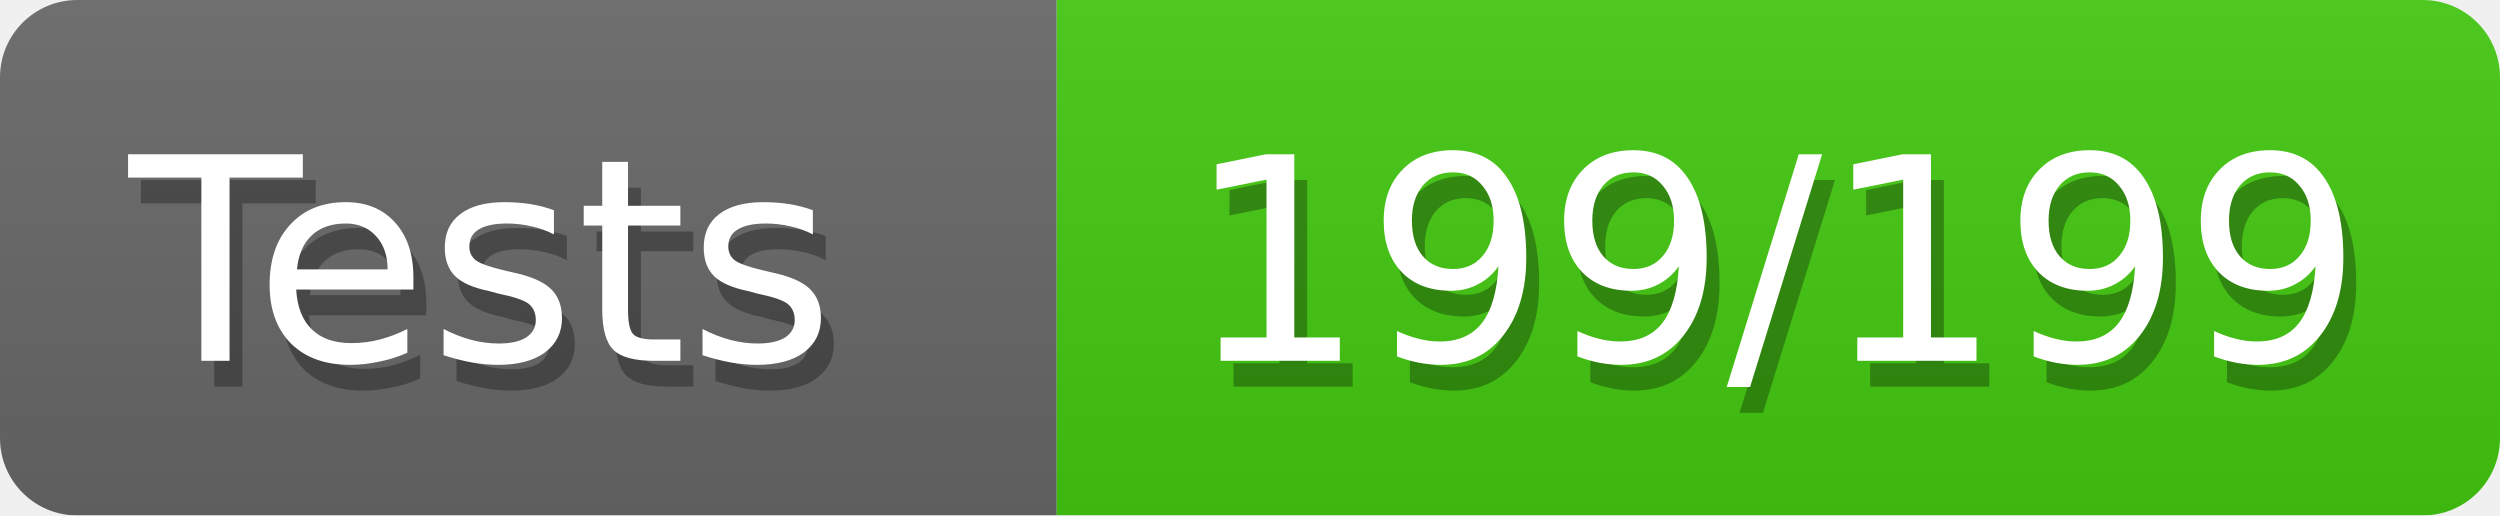
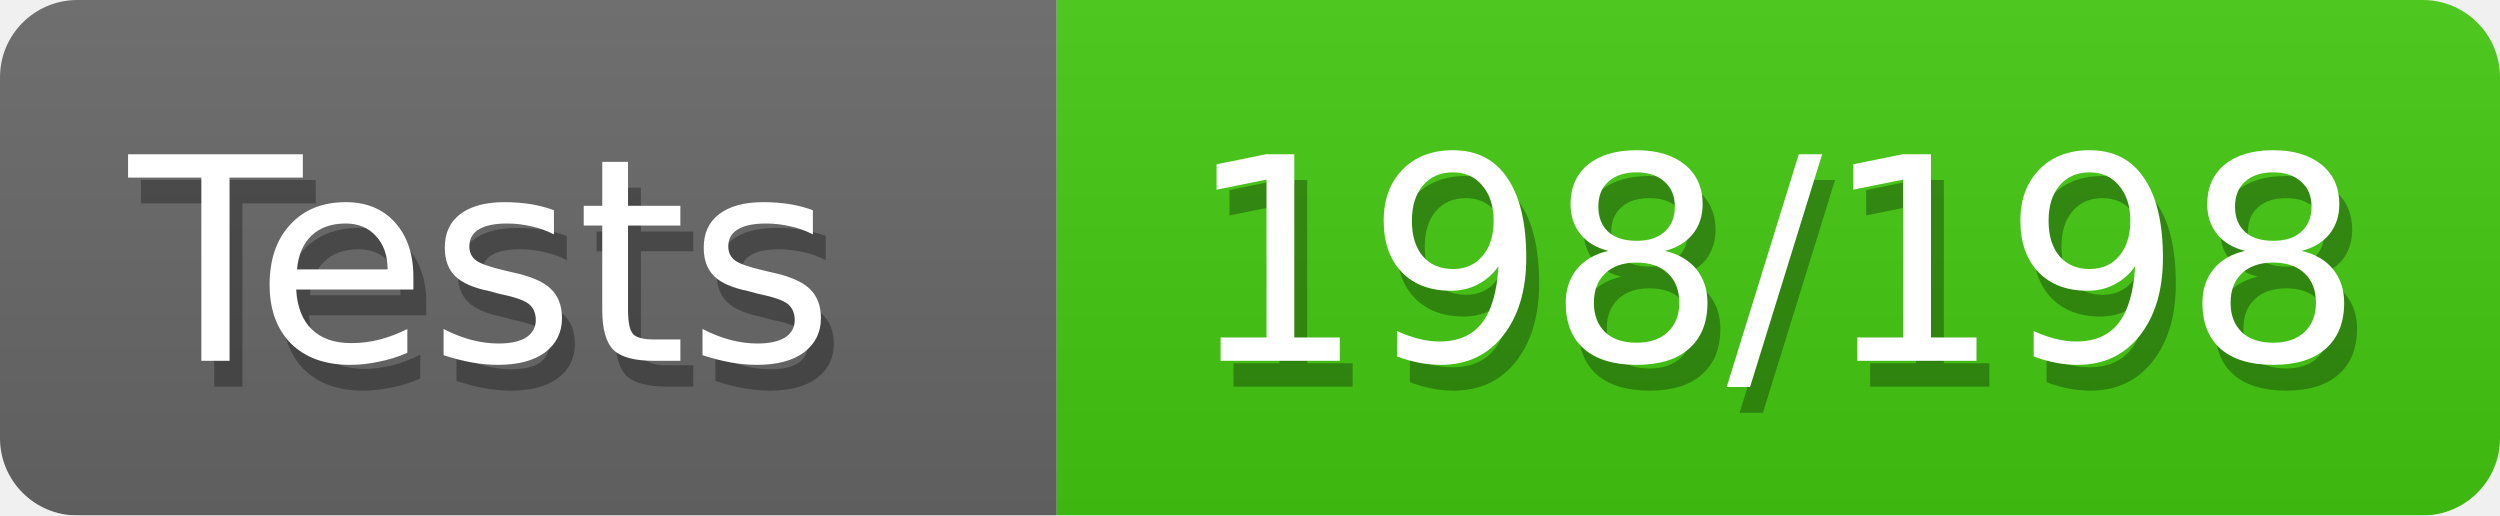
<svg xmlns="http://www.w3.org/2000/svg" width="97" height="20">
  <defs>
    <style>text{font-size:11px;font-family:Verdana,DejaVu Sans,Geneva,sans-serif}text.shadow{fill:#010101;fill-opacity:.3}text.high{fill:#fff}</style>
    <linearGradient id="smooth" x2="0" y2="100%">
      <stop offset="0" stop-color="#aaa" stop-opacity=".1" />
      <stop offset="1" stop-opacity=".1" />
    </linearGradient>
    <mask id="round">
      <rect width="100%" height="100%" rx="3" fill="#fff" />
    </mask>
  </defs>
  <g id="bg" mask="url(#round)">
    <path fill="#696969" d="M0 0h41v20H0z" />
    <path fill="#4c1" d="M41 0h56v20H41z" />
    <path fill="url(#smooth)" d="M0 0h97v20H0z" />
  </g>
  <g id="fg">
    <text class="shadow" x="5.5" y="15">Tests</text>
    <text class="high" x="5" y="14">Tests</text>
-     <text class="shadow" x="46.5" y="15">199/199</text>
-     <text class="high" x="46" y="14">199/199</text>
+     <text class="shadow" x="46.5" y="15">198/198</text>
+     <text class="high" x="46" y="14">198/198</text>
  </g>
</svg>
